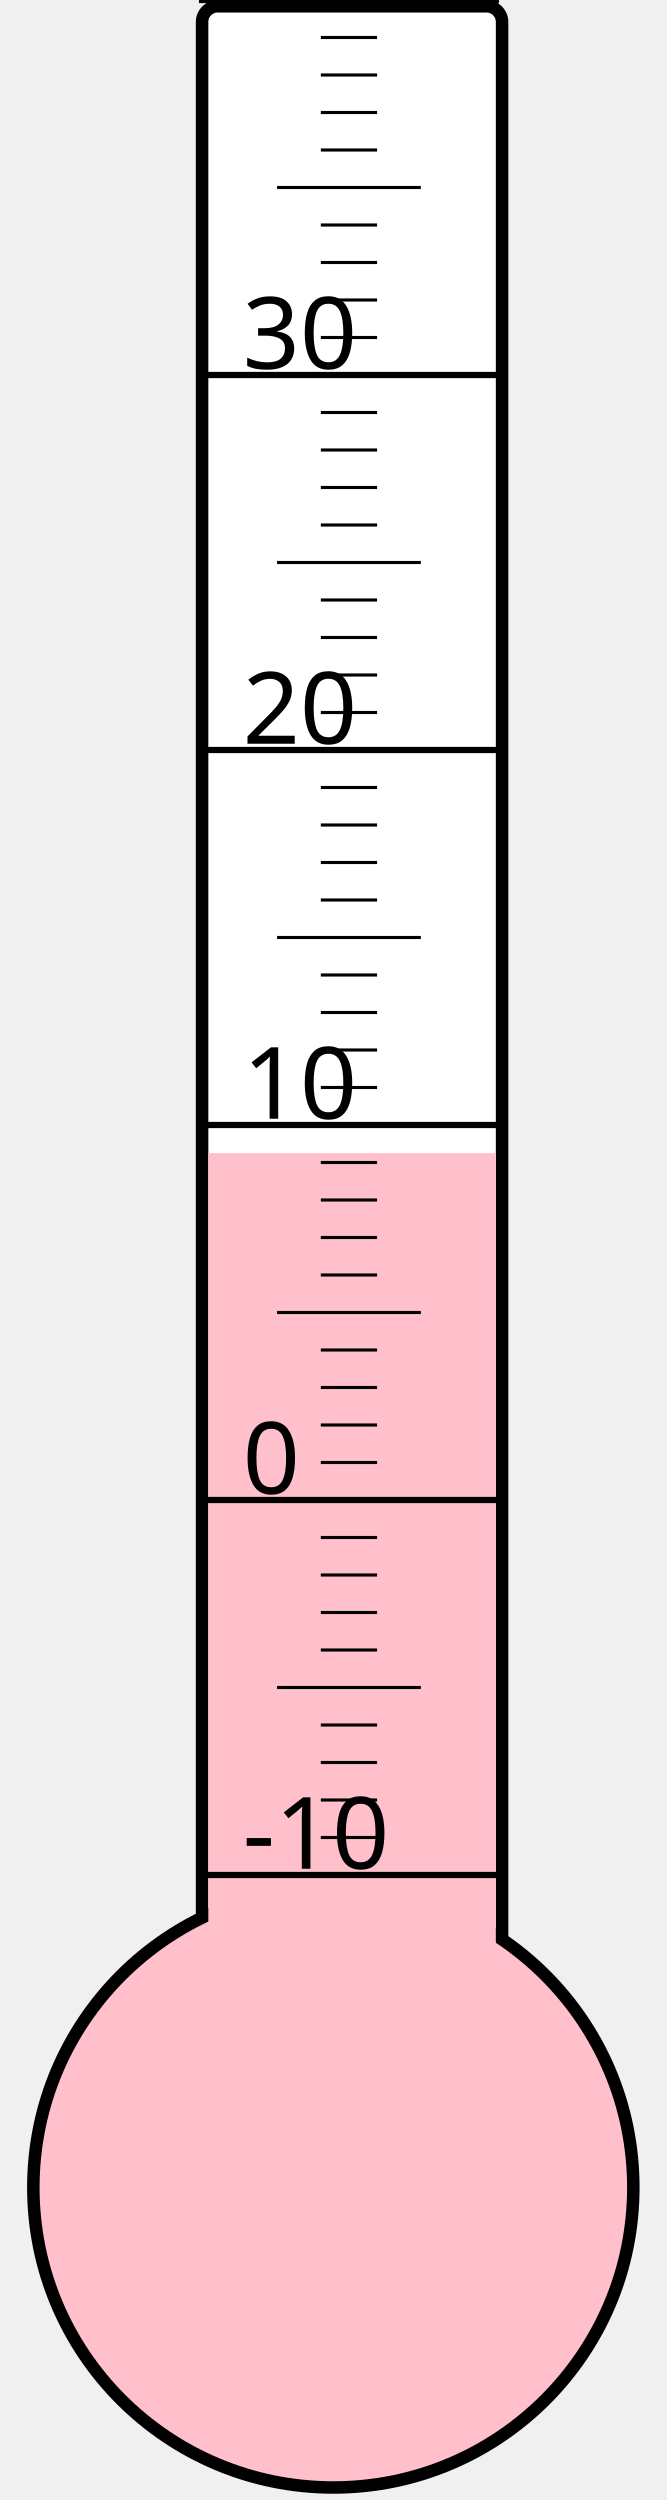
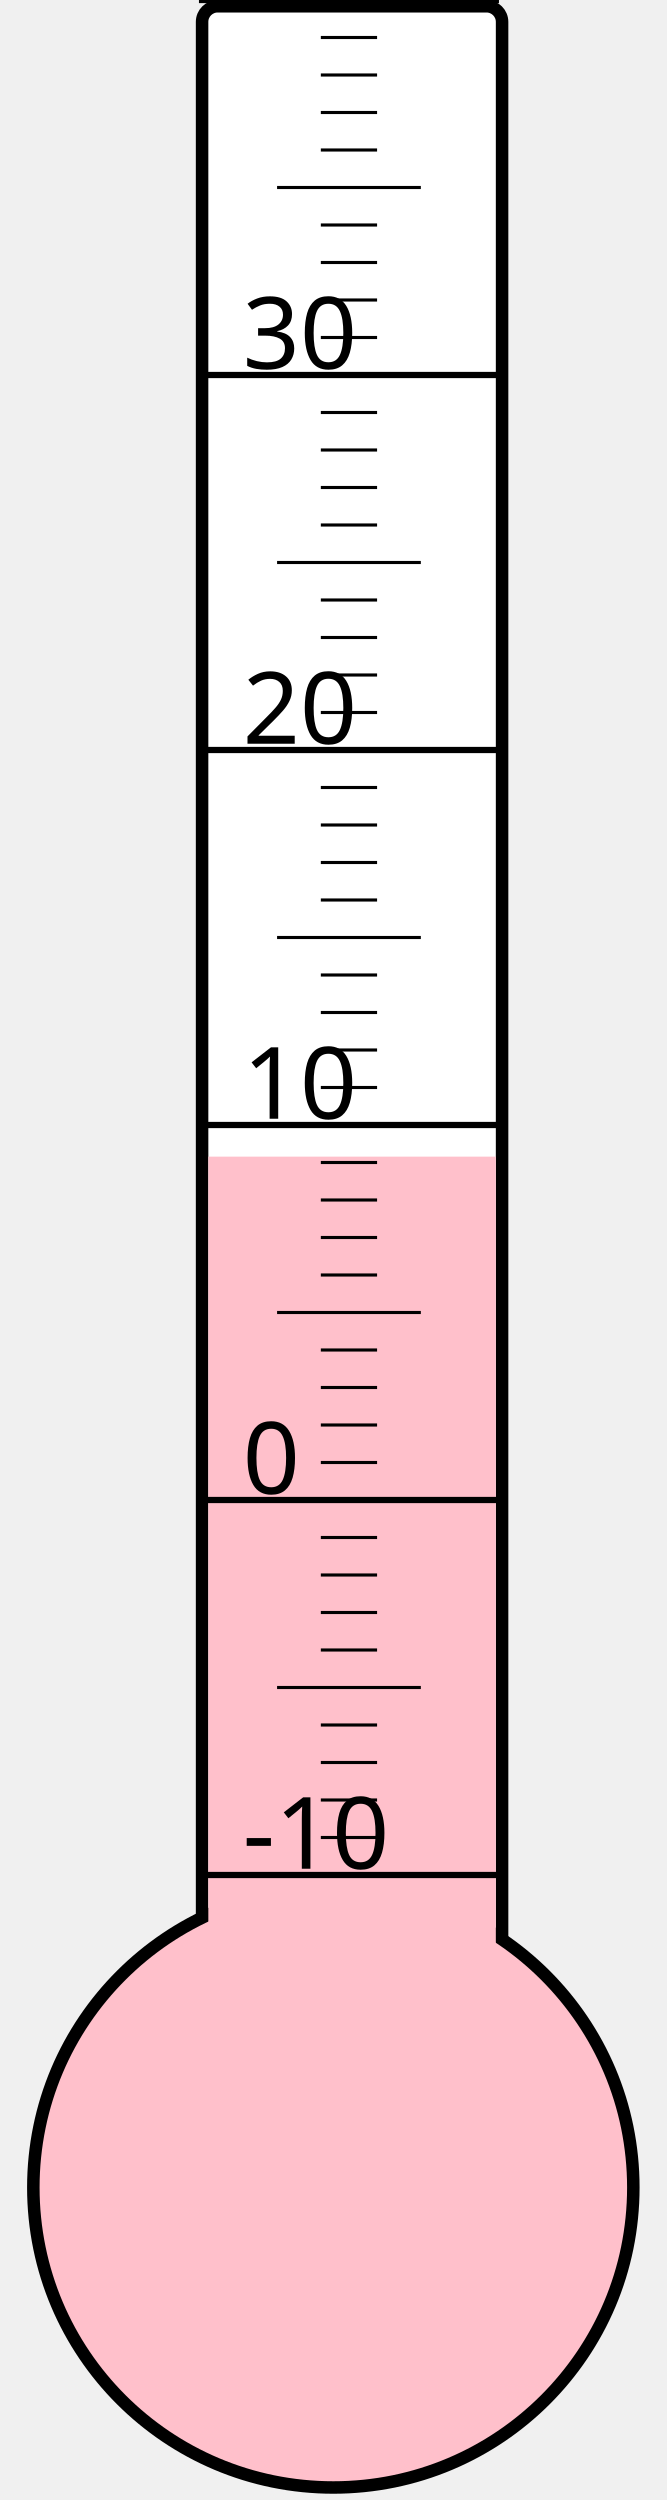
<svg xmlns="http://www.w3.org/2000/svg" width="40px" height="150px" viewBox="0 0 200 800">
  <rect width="200" height="800" x="0" y="0" style="fill: #ffffeb; fill-opacity: 0;" />
  <rect width="96" height="680" x="58" y="2" rx="5" ry="5" style="fill: white; fill-opacity: 1; stroke: black; stroke-width: 4;" />
  <circle cx="100" cy="700" r="96" style="fill: pink; stroke: black; stroke-width: 4;" />
-   <rect width="92" height="331.0" x="60" y="369.0" style="fill: pink; fill-opacity: 1; stroke-width: 0;" />
+   <rect width="92" height="329.875" x="60" y="370.125" style="fill: pink; fill-opacity: 1; stroke-width: 0;" />
  <text x="71" y="598" style="font-family: sans-serif; font-size: 24pt;">-10</text>
  <text x="71" y="478" style="font-family: sans-serif; font-size: 24pt;">0</text>
  <text x="71" y="358" style="font-family: sans-serif; font-size: 24pt;">10</text>
  <text x="71" y="238" style="font-family: sans-serif; font-size: 24pt;">20</text>
  <text x="71" y="118" style="font-family: sans-serif; font-size: 24pt;">30</text>
  <g style="stroke: black;">
    <line x1="57" y1="600" x2="153" y2="600" style="stroke-width: 2;" />
    <line x1="96" y1="588" x2="114" y2="588" style="stroke-width: 1;" />
    <line x1="96" y1="576" x2="114" y2="576" style="stroke-width: 1;" />
    <line x1="96" y1="564" x2="114" y2="564" style="stroke-width: 1;" />
    <line x1="96" y1="552" x2="114" y2="552" style="stroke-width: 1;" />
    <line x1="82" y1="540" x2="128" y2="540" style="stroke-width: 1;" />
    <line x1="96" y1="528" x2="114" y2="528" style="stroke-width: 1;" />
    <line x1="96" y1="516" x2="114" y2="516" style="stroke-width: 1;" />
    <line x1="96" y1="504" x2="114" y2="504" style="stroke-width: 1;" />
    <line x1="96" y1="492" x2="114" y2="492" style="stroke-width: 1;" />
    <line x1="57" y1="480" x2="153" y2="480" style="stroke-width: 2;" />
    <line x1="96" y1="468" x2="114" y2="468" style="stroke-width: 1;" />
    <line x1="96" y1="456" x2="114" y2="456" style="stroke-width: 1;" />
    <line x1="96" y1="444" x2="114" y2="444" style="stroke-width: 1;" />
    <line x1="96" y1="432" x2="114" y2="432" style="stroke-width: 1;" />
    <line x1="82" y1="420" x2="128" y2="420" style="stroke-width: 1;" />
    <line x1="96" y1="408" x2="114" y2="408" style="stroke-width: 1;" />
    <line x1="96" y1="396" x2="114" y2="396" style="stroke-width: 1;" />
    <line x1="96" y1="384" x2="114" y2="384" style="stroke-width: 1;" />
    <line x1="96" y1="372" x2="114" y2="372" style="stroke-width: 1;" />
    <line x1="57" y1="360" x2="153" y2="360" style="stroke-width: 2;" />
    <line x1="96" y1="348" x2="114" y2="348" style="stroke-width: 1;" />
    <line x1="96" y1="336" x2="114" y2="336" style="stroke-width: 1;" />
    <line x1="96" y1="324" x2="114" y2="324" style="stroke-width: 1;" />
    <line x1="96" y1="312" x2="114" y2="312" style="stroke-width: 1;" />
    <line x1="82" y1="300" x2="128" y2="300" style="stroke-width: 1;" />
    <line x1="96" y1="288" x2="114" y2="288" style="stroke-width: 1;" />
    <line x1="96" y1="276" x2="114" y2="276" style="stroke-width: 1;" />
    <line x1="96" y1="264" x2="114" y2="264" style="stroke-width: 1;" />
    <line x1="96" y1="252" x2="114" y2="252" style="stroke-width: 1;" />
    <line x1="57" y1="240" x2="153" y2="240" style="stroke-width: 2;" />
    <line x1="96" y1="228" x2="114" y2="228" style="stroke-width: 1;" />
    <line x1="96" y1="216" x2="114" y2="216" style="stroke-width: 1;" />
    <line x1="96" y1="204" x2="114" y2="204" style="stroke-width: 1;" />
    <line x1="96" y1="192" x2="114" y2="192" style="stroke-width: 1;" />
    <line x1="82" y1="180" x2="128" y2="180" style="stroke-width: 1;" />
    <line x1="96" y1="168" x2="114" y2="168" style="stroke-width: 1;" />
    <line x1="96" y1="156" x2="114" y2="156" style="stroke-width: 1;" />
    <line x1="96" y1="144" x2="114" y2="144" style="stroke-width: 1;" />
    <line x1="96" y1="132" x2="114" y2="132" style="stroke-width: 1;" />
    <line x1="57" y1="120" x2="153" y2="120" style="stroke-width: 2;" />
    <line x1="96" y1="108" x2="114" y2="108" style="stroke-width: 1;" />
    <line x1="96" y1="96" x2="114" y2="96" style="stroke-width: 1;" />
    <line x1="96" y1="84" x2="114" y2="84" style="stroke-width: 1;" />
    <line x1="96" y1="72" x2="114" y2="72" style="stroke-width: 1;" />
    <line x1="82" y1="60" x2="128" y2="60" style="stroke-width: 1;" />
    <line x1="96" y1="48" x2="114" y2="48" style="stroke-width: 1;" />
    <line x1="96" y1="36" x2="114" y2="36" style="stroke-width: 1;" />
    <line x1="96" y1="24" x2="114" y2="24" style="stroke-width: 1;" />
    <line x1="96" y1="12" x2="114" y2="12" style="stroke-width: 1;" />
    <line x1="57" y1="0" x2="153" y2="0" style="stroke-width: 2;" />
  </g>
</svg>
